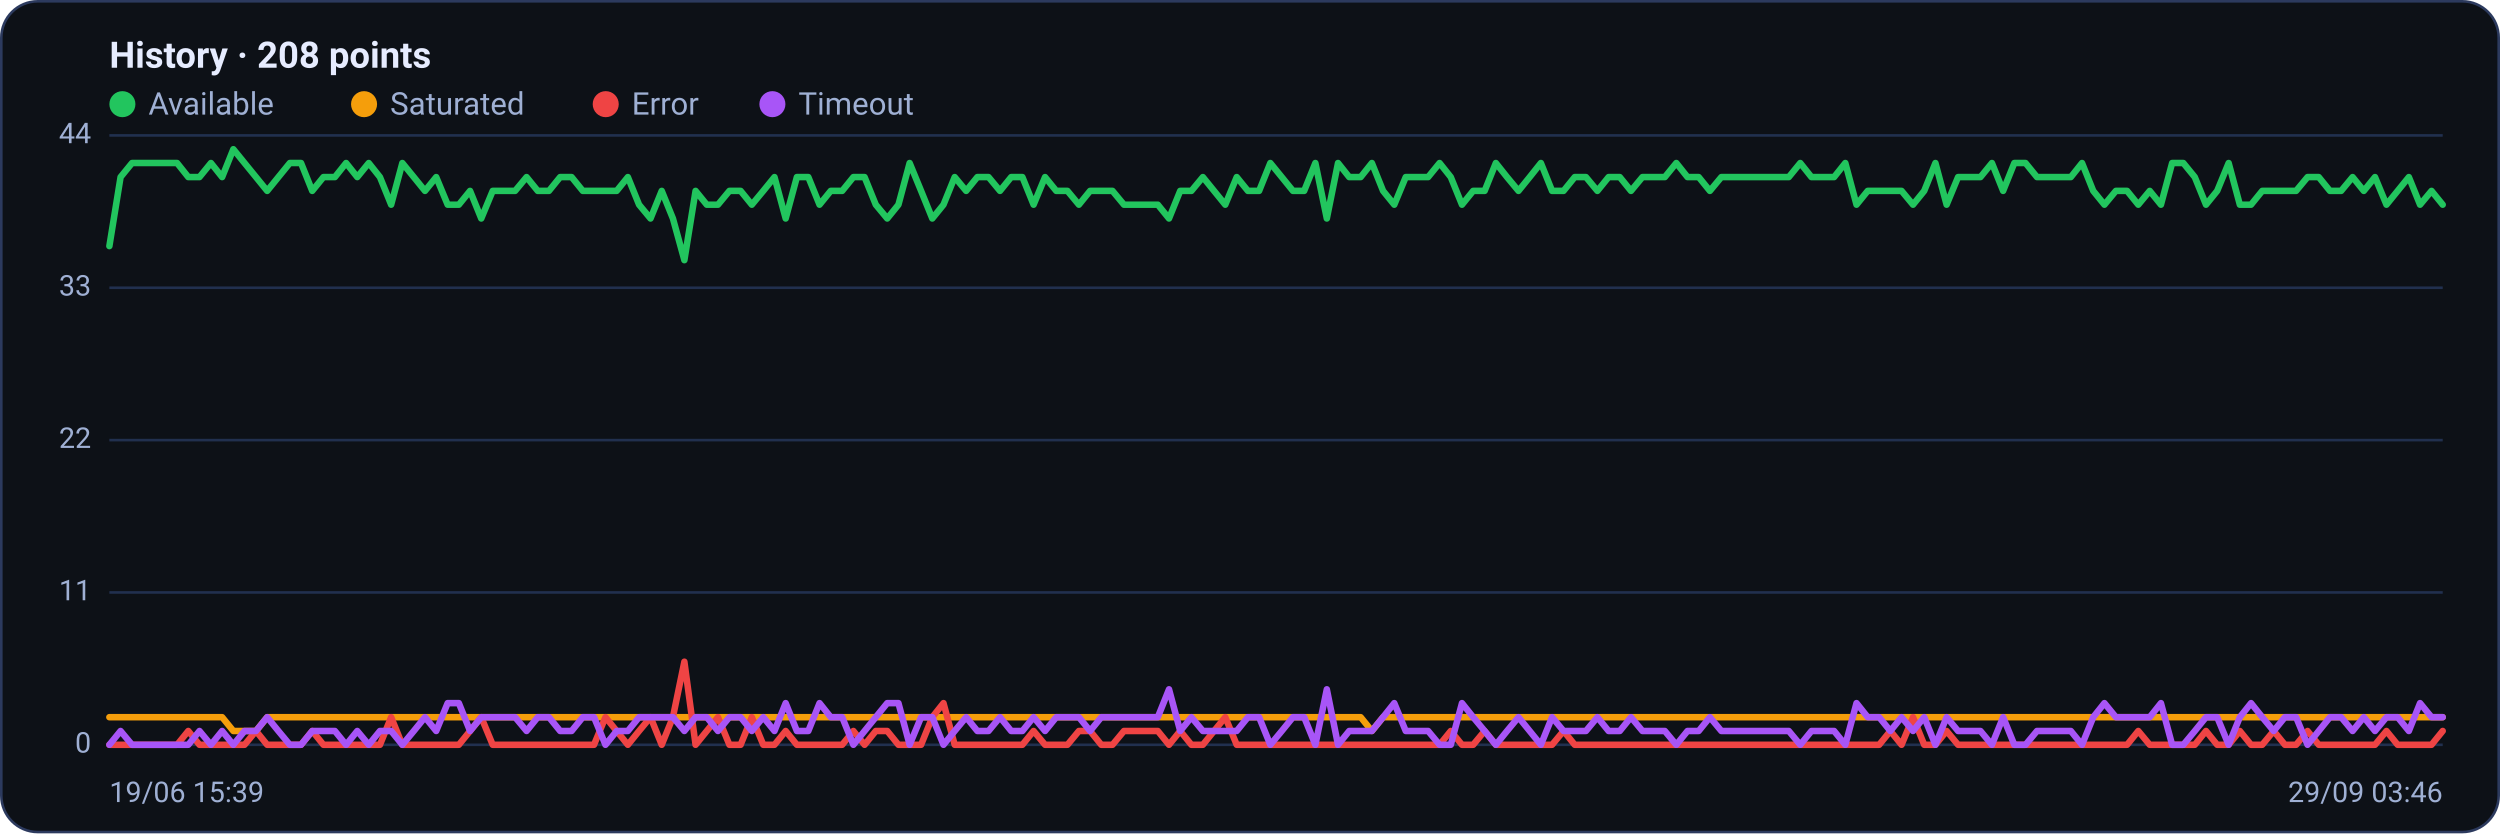
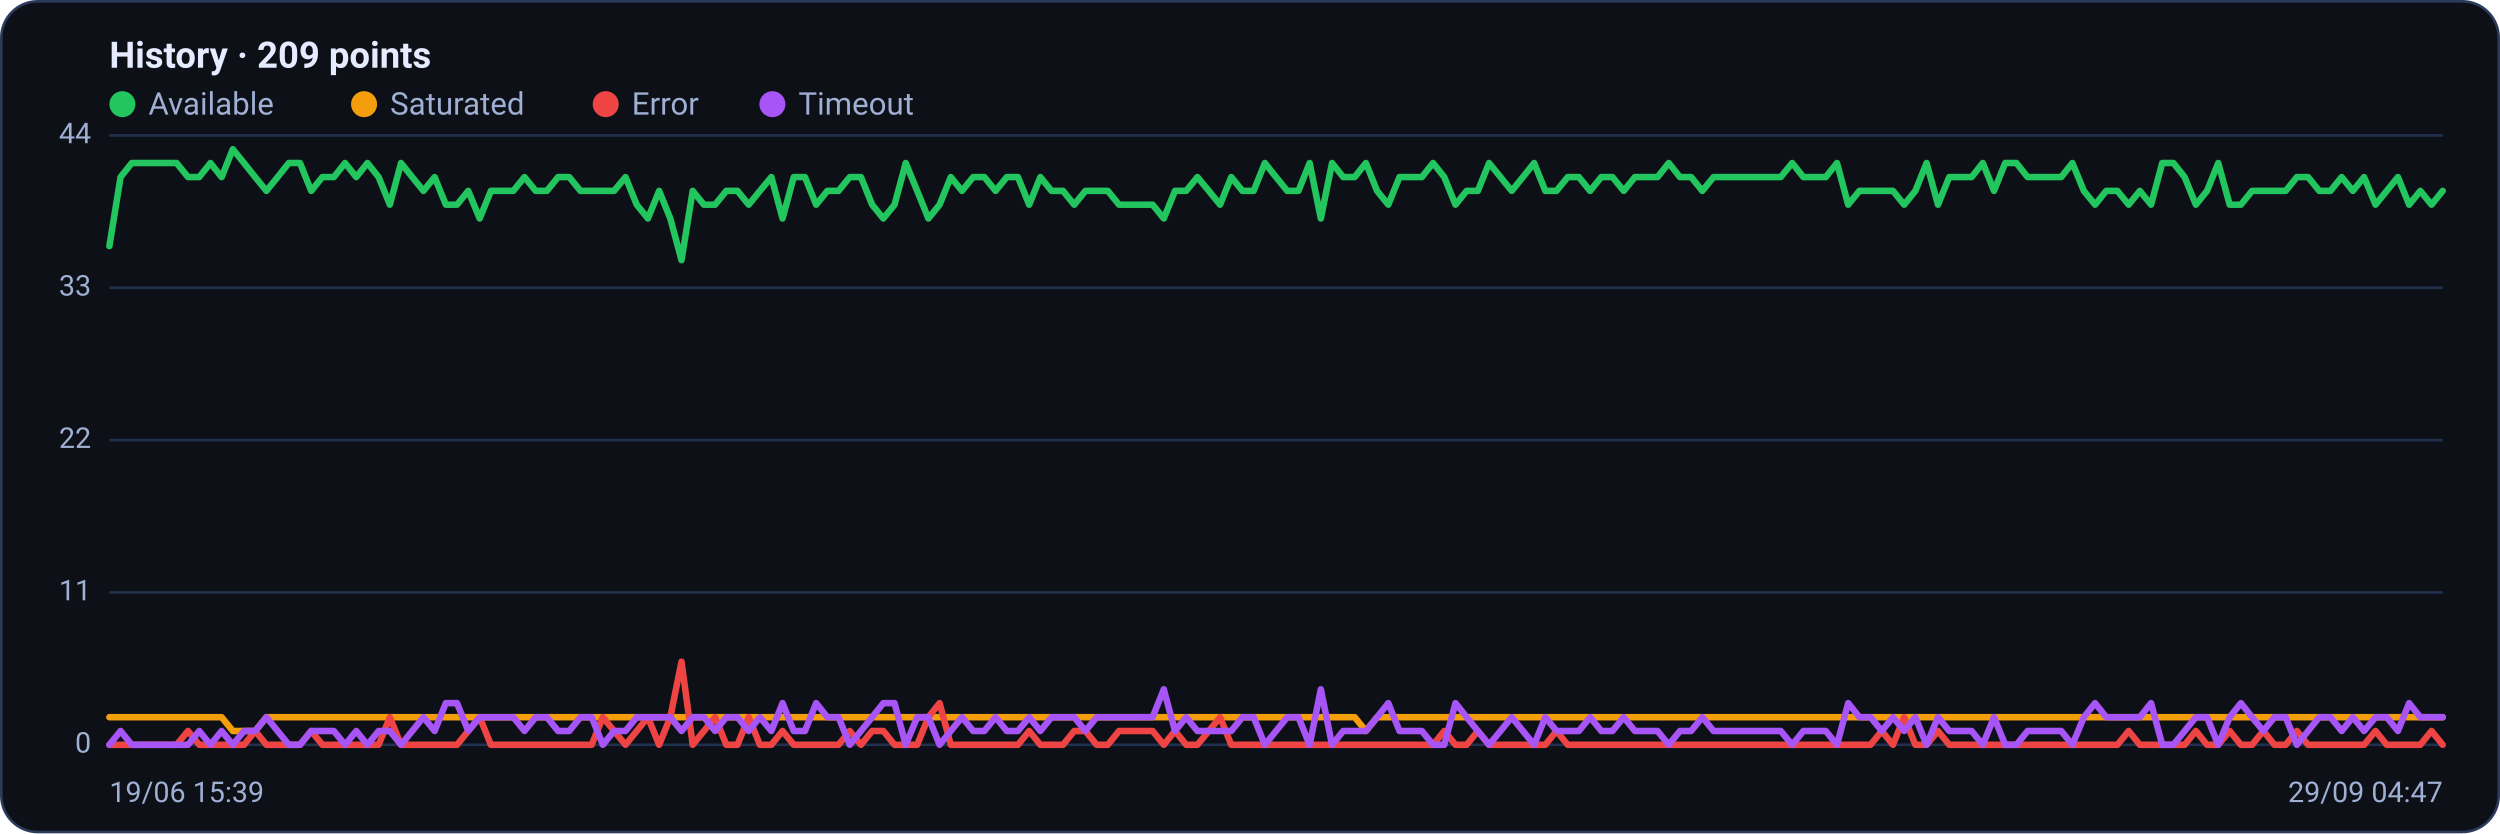
<svg xmlns="http://www.w3.org/2000/svg" viewBox="0 0 960 320" width="960" height="320" font-family="Segoe UI, system-ui, -apple-system, Roboto, Helvetica, Arial, sans-serif" role="img" aria-label="Availability history per region">
  <rect x="0.5" y="0.5" width="959" height="319" rx="14" fill="#0d1117" stroke="#2c3a5e" />
-   <text x="42" y="26" font-size="14" font-weight="600" fill="#e6ecff">History · 208 points</text>
+   <text x="42" y="26" font-size="14" font-weight="600" fill="#e6ecff">History · 209 points</text>
  <circle cx="47" cy="40" r="5" fill="#22c55e" />
  <text x="57" y="44" font-size="12" fill="#9fb0d4">Available</text>
  <circle cx="139.8" cy="40" r="5" fill="#f59e0b" />
  <text x="149.8" y="44" font-size="12" fill="#9fb0d4">Saturated</text>
  <circle cx="232.6" cy="40" r="5" fill="#ef4444" />
  <text x="242.6" y="44" font-size="12" fill="#9fb0d4">Error</text>
  <circle cx="296.6" cy="40" r="5" fill="#a855f7" />
  <text x="306.6" y="44" font-size="12" fill="#9fb0d4">Timeout</text>
  <line x1="42" y1="286.0" x2="938" y2="286.0" stroke="#21304f" stroke-width="1" />
  <text x="35" y="289.0" text-anchor="end" font-size="11" fill="#9fb0d4">0</text>
  <line x1="42" y1="227.5" x2="938" y2="227.5" stroke="#21304f" stroke-width="1" />
  <text x="35" y="230.5" text-anchor="end" font-size="11" fill="#9fb0d4">11</text>
  <line x1="42" y1="169.0" x2="938" y2="169.0" stroke="#21304f" stroke-width="1" />
  <text x="35" y="172.0" text-anchor="end" font-size="11" fill="#9fb0d4">22</text>
  <line x1="42" y1="110.5" x2="938" y2="110.5" stroke="#21304f" stroke-width="1" />
  <text x="35" y="113.5" text-anchor="end" font-size="11" fill="#9fb0d4">33</text>
  <line x1="42" y1="52.0" x2="938" y2="52.0" stroke="#21304f" stroke-width="1" />
  <text x="35" y="55.0" text-anchor="end" font-size="11" fill="#9fb0d4">44</text>
-   <polyline fill="none" stroke="#22c55e" stroke-width="2.5" stroke-linejoin="round" stroke-linecap="round" points="42.0,94.5 46.3,68.0 50.7,62.6 55.0,62.6 59.3,62.6 63.6,62.6 68.0,62.6 72.3,68.0 76.6,68.0 81.0,62.6 85.3,68.0 89.6,57.3 93.9,62.6 98.3,68.0 102.6,73.3 106.9,68.0 111.3,62.6 115.6,62.6 119.9,73.3 124.2,68.0 128.6,68.0 132.9,62.6 137.2,68.0 141.6,62.6 145.9,68.0 150.2,78.6 154.5,62.6 158.9,68.0 163.2,73.3 167.5,68.0 171.9,78.6 176.2,78.6 180.5,73.3 184.8,83.9 189.2,73.3 193.5,73.3 197.8,73.3 202.2,68.0 206.5,73.3 210.8,73.3 215.1,68.0 219.5,68.0 223.8,73.3 228.1,73.3 232.5,73.3 236.8,73.3 241.1,68.0 245.4,78.6 249.8,83.9 254.1,73.3 258.4,83.9 262.8,99.9 267.1,73.3 271.4,78.6 275.7,78.6 280.1,73.3 284.4,73.3 288.7,78.6 293.1,73.3 297.4,68.0 301.7,83.9 306.0,68.0 310.4,68.0 314.7,78.6 319.0,73.3 323.4,73.3 327.7,68.0 332.0,68.0 336.3,78.6 340.7,83.9 345.0,78.6 349.3,62.6 353.7,73.3 358.0,83.9 362.3,78.6 366.6,68.0 371.0,73.3 375.3,68.0 379.6,68.0 384.0,73.3 388.3,68.0 392.6,68.0 396.9,78.6 401.3,68.0 405.6,73.3 409.9,73.3 414.3,78.6 418.6,73.3 422.9,73.3 427.2,73.3 431.6,78.6 435.9,78.6 440.2,78.6 444.6,78.6 448.9,83.9 453.2,73.3 457.5,73.3 461.9,68.0 466.2,73.3 470.5,78.6 474.9,68.0 479.2,73.3 483.5,73.3 487.8,62.6 492.2,68.0 496.5,73.3 500.8,73.3 505.1,62.6 509.5,83.9 513.8,62.6 518.1,68.0 522.5,68.0 526.8,62.6 531.1,73.3 535.4,78.6 539.8,68.0 544.1,68.0 548.4,68.0 552.8,62.6 557.1,68.0 561.4,78.6 565.7,73.3 570.1,73.3 574.4,62.6 578.7,68.0 583.1,73.3 587.4,68.0 591.7,62.6 596.0,73.3 600.4,73.3 604.7,68.0 609.0,68.0 613.4,73.3 617.7,68.0 622.0,68.0 626.3,73.3 630.7,68.0 635.0,68.0 639.3,68.0 643.7,62.6 648.0,68.0 652.3,68.0 656.6,73.3 661.0,68.0 665.3,68.0 669.6,68.0 674.0,68.0 678.3,68.0 682.6,68.0 686.9,68.0 691.3,62.6 695.6,68.0 699.9,68.0 704.3,68.0 708.6,62.6 712.9,78.6 717.2,73.3 721.6,73.3 725.9,73.3 730.2,73.3 734.6,78.6 738.9,73.3 743.2,62.6 747.5,78.6 751.9,68.0 756.2,68.0 760.5,68.0 764.9,62.6 769.2,73.3 773.5,62.6 777.8,62.6 782.2,68.0 786.5,68.0 790.8,68.0 795.2,68.0 799.5,62.6 803.8,73.3 808.1,78.6 812.5,73.3 816.8,73.3 821.1,78.6 825.5,73.3 829.8,78.6 834.1,62.6 838.4,62.6 842.8,68.0 847.1,78.6 851.4,73.3 855.8,62.6 860.1,78.6 864.4,78.6 868.7,73.3 873.1,73.3 877.4,73.3 881.7,73.3 886.1,68.0 890.4,68.0 894.7,73.3 899.0,73.3 903.4,68.0 907.7,73.3 912.0,68.0 916.4,78.6 920.7,73.3 925.0,68.0 929.3,78.6 933.7,73.3 938.0,78.6" />
-   <polyline fill="none" stroke="#f59e0b" stroke-width="2.5" stroke-linejoin="round" stroke-linecap="round" points="42.0,275.4 46.3,275.4 50.7,275.4 55.0,275.4 59.3,275.4 63.6,275.4 68.0,275.4 72.3,275.4 76.6,275.4 81.0,275.4 85.3,275.4 89.6,280.7 93.9,280.7 98.3,280.7 102.6,275.4 106.9,275.4 111.3,275.4 115.6,275.4 119.9,275.4 124.2,275.4 128.6,275.4 132.9,275.4 137.2,275.4 141.6,275.4 145.9,275.4 150.2,275.4 154.5,275.4 158.9,275.4 163.2,275.4 167.5,275.4 171.9,275.4 176.2,275.4 180.5,275.4 184.8,275.4 189.2,275.4 193.5,275.4 197.8,275.4 202.2,275.4 206.5,275.4 210.8,275.4 215.1,275.4 219.5,275.4 223.8,275.4 228.1,275.4 232.5,275.4 236.8,275.4 241.1,275.4 245.4,275.4 249.8,275.4 254.1,275.4 258.4,275.4 262.8,275.4 267.1,275.4 271.4,275.4 275.7,275.4 280.1,275.4 284.4,275.4 288.7,275.4 293.1,275.4 297.4,275.4 301.7,275.4 306.0,275.4 310.4,275.4 314.7,275.4 319.0,275.4 323.4,275.4 327.7,275.4 332.0,275.4 336.3,275.4 340.7,275.4 345.0,275.4 349.3,275.4 353.7,275.4 358.0,275.4 362.3,275.4 366.6,275.4 371.0,275.4 375.3,275.4 379.6,275.4 384.0,275.4 388.3,275.4 392.6,275.4 396.9,275.4 401.3,275.4 405.6,275.4 409.9,275.4 414.3,275.4 418.6,275.4 422.9,275.4 427.2,275.4 431.6,275.4 435.9,275.4 440.2,275.4 444.6,275.4 448.9,275.4 453.2,275.4 457.5,275.4 461.9,275.4 466.2,275.4 470.5,275.4 474.9,275.4 479.2,275.4 483.5,275.4 487.8,275.4 492.2,275.4 496.5,275.4 500.8,275.4 505.1,275.4 509.5,275.4 513.8,275.4 518.1,275.4 522.5,275.4 526.8,280.7 531.1,275.4 535.4,275.4 539.8,275.4 544.1,275.4 548.4,275.4 552.8,275.4 557.1,275.4 561.4,275.4 565.7,275.4 570.1,275.4 574.4,275.4 578.7,275.4 583.1,275.4 587.4,275.4 591.7,275.4 596.0,275.4 600.4,275.4 604.7,275.4 609.0,275.4 613.4,275.4 617.7,275.4 622.0,275.4 626.3,275.4 630.7,275.4 635.0,275.4 639.3,275.4 643.7,275.4 648.0,275.4 652.3,275.4 656.6,275.4 661.0,275.4 665.3,275.4 669.6,275.4 674.0,275.4 678.3,275.4 682.6,275.4 686.9,275.4 691.3,275.4 695.6,275.4 699.9,275.4 704.3,275.4 708.6,275.4 712.9,275.4 717.2,275.4 721.6,275.4 725.9,275.4 730.2,275.4 734.6,275.4 738.9,275.4 743.2,275.4 747.5,275.4 751.9,275.4 756.2,275.4 760.5,275.4 764.9,275.4 769.2,275.4 773.5,275.4 777.8,275.4 782.2,275.4 786.5,275.4 790.8,275.4 795.2,275.4 799.5,275.4 803.8,275.4 808.1,275.4 812.5,275.4 816.8,275.4 821.1,275.4 825.5,275.4 829.8,275.4 834.1,275.4 838.4,275.4 842.8,275.4 847.1,275.4 851.4,275.4 855.8,275.4 860.1,275.4 864.4,275.4 868.7,275.4 873.1,275.4 877.4,275.4 881.7,275.4 886.1,275.4 890.4,275.4 894.7,275.4 899.0,275.4 903.4,275.4 907.7,275.4 912.0,275.4 916.4,275.4 920.7,275.4 925.0,275.4 929.3,275.4 933.7,275.4 938.0,275.4" />
-   <polyline fill="none" stroke="#ef4444" stroke-width="2.5" stroke-linejoin="round" stroke-linecap="round" points="42.0,286.0 46.3,286.0 50.7,286.0 55.0,286.0 59.3,286.0 63.6,286.0 68.0,286.0 72.3,280.7 76.6,286.0 81.0,286.0 85.3,286.0 89.6,286.0 93.9,286.0 98.3,280.7 102.6,286.0 106.9,286.0 111.3,286.0 115.6,286.0 119.9,280.7 124.2,286.0 128.6,286.0 132.9,286.0 137.2,286.0 141.6,286.0 145.9,286.0 150.2,275.4 154.5,286.0 158.9,286.0 163.2,286.0 167.5,286.0 171.9,286.0 176.2,286.0 180.5,280.7 184.8,275.4 189.2,286.0 193.5,286.0 197.8,286.0 202.2,286.0 206.5,286.0 210.8,286.0 215.1,286.0 219.5,286.0 223.8,286.0 228.1,286.0 232.5,275.4 236.8,280.7 241.1,286.0 245.4,280.7 249.8,275.4 254.1,286.0 258.4,275.4 262.8,254.1 267.1,286.0 271.4,280.7 275.7,275.4 280.1,286.0 284.4,286.0 288.7,275.4 293.1,286.0 297.4,286.0 301.7,280.7 306.0,286.0 310.4,286.0 314.7,286.0 319.0,286.0 323.4,286.0 327.7,280.7 332.0,286.0 336.3,280.7 340.7,280.7 345.0,286.0 349.3,286.0 353.7,286.0 358.0,275.4 362.3,270.0 366.6,286.0 371.0,286.0 375.3,286.0 379.6,286.0 384.0,286.0 388.3,286.0 392.6,286.0 396.9,280.7 401.3,286.0 405.6,286.0 409.9,286.0 414.3,280.7 418.6,280.7 422.9,286.0 427.2,286.0 431.6,280.7 435.9,280.7 440.2,280.7 444.6,280.7 448.9,286.0 453.2,280.7 457.5,286.0 461.9,286.0 466.2,280.7 470.5,275.4 474.9,286.0 479.2,286.0 483.5,286.0 487.8,286.0 492.2,286.0 496.5,286.0 500.8,286.0 505.1,286.0 509.5,286.0 513.8,286.0 518.1,286.0 522.5,286.0 526.8,286.0 531.1,286.0 535.4,286.0 539.8,286.0 544.1,286.0 548.4,286.0 552.8,286.0 557.1,280.7 561.4,286.0 565.7,286.0 570.1,280.7 574.4,286.0 578.7,286.0 583.1,286.0 587.4,286.0 591.7,286.0 596.0,286.0 600.4,280.7 604.7,286.0 609.0,286.0 613.4,286.0 617.7,286.0 622.0,286.0 626.3,286.0 630.7,286.0 635.0,286.0 639.3,286.0 643.7,286.0 648.0,286.0 652.3,286.0 656.6,286.0 661.0,286.0 665.3,286.0 669.6,286.0 674.0,286.0 678.3,286.0 682.6,286.0 686.9,286.0 691.3,286.0 695.6,286.0 699.9,286.0 704.3,286.0 708.6,286.0 712.9,286.0 717.2,286.0 721.6,286.0 725.9,280.7 730.2,286.0 734.6,275.4 738.9,286.0 743.2,286.0 747.5,280.7 751.9,286.0 756.2,286.0 760.5,286.0 764.9,286.0 769.2,286.0 773.5,286.0 777.8,286.0 782.2,286.0 786.5,286.0 790.8,286.0 795.2,286.0 799.5,286.0 803.8,286.0 808.1,286.0 812.5,286.0 816.8,286.0 821.1,280.7 825.5,286.0 829.8,286.0 834.1,286.0 838.4,286.0 842.8,286.0 847.1,280.7 851.4,286.0 855.8,286.0 860.1,280.7 864.4,286.0 868.7,286.0 873.1,280.7 877.4,286.0 881.7,286.0 886.1,280.7 890.4,286.0 894.7,286.0 899.0,286.0 903.4,286.0 907.7,286.0 912.0,286.0 916.4,280.7 920.7,286.0 925.0,286.0 929.3,286.0 933.7,286.0 938.0,280.7" />
-   <polyline fill="none" stroke="#a855f7" stroke-width="2.5" stroke-linejoin="round" stroke-linecap="round" points="42.0,286.0 46.3,280.7 50.7,286.0 55.0,286.0 59.3,286.0 63.6,286.0 68.0,286.0 72.3,286.0 76.6,280.7 81.0,286.0 85.3,280.7 89.6,286.0 93.9,280.7 98.3,280.7 102.6,275.4 106.9,280.7 111.3,286.0 115.6,286.0 119.9,280.7 124.2,280.7 128.6,280.7 132.9,286.0 137.2,280.7 141.6,286.0 145.9,280.7 150.2,280.7 154.5,286.0 158.9,280.7 163.2,275.4 167.5,280.7 171.9,270.0 176.2,270.0 180.5,280.7 184.8,275.4 189.2,275.4 193.5,275.4 197.8,275.4 202.2,280.7 206.5,275.4 210.8,275.4 215.1,280.7 219.5,280.7 223.8,275.4 228.1,275.4 232.5,286.0 236.8,280.7 241.1,280.7 245.4,275.4 249.8,275.4 254.1,275.4 258.4,275.4 262.8,280.7 267.1,275.4 271.4,275.4 275.7,280.7 280.1,275.4 284.4,275.4 288.7,280.7 293.1,275.4 297.4,280.7 301.7,270.0 306.0,280.7 310.4,280.7 314.7,270.0 319.0,275.4 323.4,275.4 327.7,286.0 332.0,280.7 336.3,275.4 340.7,270.0 345.0,270.0 349.3,286.0 353.7,275.4 358.0,275.4 362.3,286.0 366.6,280.7 371.0,275.4 375.3,280.7 379.6,280.7 384.0,275.4 388.3,280.7 392.6,280.7 396.9,275.4 401.3,280.7 405.6,275.4 409.9,275.4 414.3,275.4 418.6,280.7 422.9,275.4 427.2,275.4 431.6,275.4 435.9,275.4 440.2,275.4 444.6,275.4 448.9,264.7 453.2,280.7 457.5,275.4 461.9,280.7 466.2,280.7 470.5,280.7 474.9,280.7 479.2,275.4 483.5,275.4 487.8,286.0 492.2,280.7 496.5,275.4 500.8,275.4 505.1,286.0 509.5,264.7 513.8,286.0 518.1,280.7 522.5,280.7 526.8,280.7 531.1,275.4 535.4,270.0 539.8,280.7 544.1,280.7 548.4,280.7 552.8,286.0 557.1,286.0 561.4,270.0 565.7,275.4 570.1,280.7 574.4,286.0 578.7,280.7 583.1,275.4 587.4,280.7 591.7,286.0 596.0,275.4 600.4,280.7 604.7,280.7 609.0,280.7 613.4,275.4 617.7,280.7 622.0,280.7 626.3,275.4 630.7,280.7 635.0,280.7 639.3,280.7 643.7,286.0 648.0,280.7 652.3,280.7 656.6,275.4 661.0,280.7 665.3,280.7 669.6,280.7 674.0,280.7 678.3,280.7 682.6,280.7 686.9,280.7 691.3,286.0 695.6,280.7 699.9,280.7 704.3,280.7 708.6,286.0 712.9,270.0 717.2,275.4 721.6,275.4 725.9,280.7 730.2,275.4 734.6,280.7 738.9,275.4 743.2,286.0 747.5,275.4 751.9,280.7 756.2,280.7 760.5,280.7 764.9,286.0 769.2,275.4 773.5,286.0 777.8,286.0 782.2,280.7 786.5,280.7 790.8,280.7 795.2,280.7 799.5,286.0 803.8,275.4 808.1,270.0 812.5,275.4 816.8,275.4 821.1,275.4 825.5,275.4 829.8,270.0 834.1,286.0 838.4,286.0 842.8,280.7 847.1,275.4 851.4,275.4 855.8,286.0 860.1,275.4 864.4,270.0 868.7,275.4 873.1,280.7 877.4,275.4 881.7,275.4 886.1,286.0 890.4,280.7 894.7,275.4 899.0,275.4 903.4,280.7 907.7,275.4 912.0,280.7 916.4,275.4 920.7,275.4 925.0,280.7 929.3,270.0 933.7,275.4 938.0,275.4" />
+   <polyline fill="none" stroke="#22c55e" stroke-width="2.5" stroke-linejoin="round" stroke-linecap="round" points="42.0,94.5 46.3,68.0 50.6,62.6 54.9,62.6 59.2,62.6 63.5,62.6 67.8,62.6 72.2,68.0 76.5,68.0 80.8,62.6 85.1,68.0 89.4,57.3 93.7,62.6 98.0,68.0 102.3,73.3 106.6,68.0 110.9,62.6 115.2,62.6 119.5,73.3 123.8,68.0 128.2,68.0 132.5,62.6 136.8,68.0 141.1,62.6 145.4,68.0 149.7,78.6 154.0,62.6 158.3,68.0 162.6,73.3 166.9,68.0 171.2,78.6 175.5,78.6 179.8,73.3 184.2,83.9 188.5,73.3 192.8,73.3 197.1,73.3 201.4,68.0 205.7,73.3 210.0,73.3 214.3,68.0 218.6,68.0 222.9,73.3 227.2,73.3 231.5,73.3 235.8,73.3 240.2,68.0 244.5,78.6 248.8,83.9 253.1,73.3 257.4,83.9 261.7,99.9 266.0,73.3 270.3,78.6 274.6,78.6 278.9,73.3 283.2,73.3 287.5,78.6 291.8,73.3 296.2,68.0 300.5,83.9 304.8,68.0 309.1,68.0 313.4,78.6 317.7,73.3 322.0,73.3 326.3,68.0 330.6,68.0 334.9,78.6 339.2,83.9 343.5,78.6 347.8,62.6 352.2,73.3 356.5,83.9 360.8,78.6 365.1,68.0 369.4,73.3 373.7,68.0 378.0,68.0 382.3,73.3 386.6,68.0 390.9,68.0 395.2,78.6 399.5,68.0 403.8,73.3 408.2,73.3 412.5,78.6 416.8,73.3 421.1,73.3 425.4,73.3 429.7,78.6 434.0,78.6 438.3,78.6 442.6,78.6 446.9,83.9 451.2,73.3 455.5,73.3 459.8,68.0 464.2,73.3 468.5,78.6 472.8,68.0 477.1,73.3 481.4,73.3 485.7,62.6 490.0,68.0 494.3,73.3 498.6,73.3 502.9,62.6 507.2,83.9 511.5,62.6 515.8,68.0 520.2,68.0 524.5,62.6 528.8,73.3 533.1,78.6 537.4,68.0 541.7,68.0 546.0,68.0 550.3,62.6 554.6,68.0 558.9,78.6 563.2,73.3 567.5,73.3 571.8,62.6 576.2,68.0 580.5,73.3 584.8,68.0 589.1,62.6 593.4,73.3 597.7,73.3 602.0,68.0 606.3,68.0 610.6,73.3 614.9,68.0 619.2,68.0 623.5,73.3 627.8,68.0 632.2,68.0 636.5,68.0 640.8,62.6 645.1,68.0 649.4,68.0 653.7,73.3 658.0,68.0 662.3,68.0 666.6,68.0 670.9,68.0 675.2,68.0 679.5,68.0 683.8,68.0 688.2,62.6 692.5,68.0 696.8,68.0 701.1,68.0 705.4,62.6 709.7,78.6 714.0,73.3 718.3,73.3 722.6,73.3 726.9,73.3 731.2,78.6 735.5,73.3 739.8,62.6 744.2,78.6 748.5,68.0 752.8,68.0 757.1,68.0 761.4,62.6 765.7,73.3 770.0,62.6 774.3,62.6 778.6,68.0 782.9,68.0 787.2,68.0 791.5,68.0 795.8,62.6 800.2,73.3 804.5,78.6 808.8,73.3 813.1,73.3 817.4,78.6 821.7,73.3 826.0,78.6 830.3,62.6 834.6,62.6 838.9,68.0 843.2,78.6 847.5,73.3 851.8,62.6 856.2,78.6 860.5,78.6 864.8,73.3 869.1,73.3 873.4,73.3 877.7,73.3 882.0,68.0 886.3,68.0 890.6,73.3 894.9,73.3 899.2,68.0 903.5,73.3 907.8,68.0 912.2,78.6 916.5,73.3 920.8,68.0 925.1,78.6 929.4,73.3 933.7,78.6 938.0,73.3" />
+   <polyline fill="none" stroke="#f59e0b" stroke-width="2.5" stroke-linejoin="round" stroke-linecap="round" points="42.0,275.4 46.3,275.4 50.6,275.4 54.9,275.4 59.2,275.4 63.5,275.4 67.8,275.4 72.2,275.4 76.5,275.4 80.8,275.4 85.1,275.4 89.4,280.7 93.7,280.7 98.0,280.7 102.3,275.4 106.6,275.4 110.9,275.4 115.2,275.4 119.5,275.4 123.8,275.4 128.2,275.4 132.5,275.4 136.8,275.4 141.1,275.4 145.4,275.4 149.7,275.4 154.0,275.4 158.3,275.4 162.6,275.4 166.9,275.4 171.2,275.4 175.5,275.4 179.8,275.4 184.2,275.4 188.5,275.4 192.8,275.4 197.1,275.4 201.4,275.4 205.7,275.4 210.0,275.4 214.3,275.4 218.6,275.4 222.9,275.4 227.2,275.4 231.5,275.4 235.8,275.4 240.2,275.4 244.5,275.4 248.8,275.4 253.1,275.4 257.4,275.4 261.7,275.4 266.0,275.4 270.3,275.4 274.6,275.4 278.9,275.4 283.2,275.4 287.5,275.4 291.8,275.4 296.2,275.4 300.5,275.4 304.8,275.4 309.1,275.4 313.4,275.4 317.7,275.4 322.0,275.4 326.3,275.4 330.6,275.4 334.9,275.4 339.2,275.4 343.5,275.4 347.8,275.4 352.2,275.4 356.5,275.4 360.8,275.4 365.1,275.4 369.4,275.4 373.7,275.4 378.0,275.4 382.3,275.4 386.6,275.4 390.9,275.4 395.2,275.4 399.5,275.4 403.8,275.4 408.2,275.4 412.5,275.4 416.8,275.4 421.1,275.4 425.4,275.4 429.7,275.4 434.0,275.4 438.3,275.4 442.6,275.4 446.9,275.4 451.2,275.4 455.5,275.4 459.8,275.4 464.2,275.4 468.5,275.4 472.8,275.4 477.1,275.4 481.4,275.4 485.7,275.4 490.0,275.4 494.3,275.4 498.6,275.4 502.9,275.4 507.2,275.4 511.5,275.4 515.8,275.4 520.2,275.4 524.5,280.7 528.8,275.4 533.1,275.4 537.4,275.4 541.7,275.4 546.0,275.4 550.3,275.4 554.6,275.4 558.9,275.4 563.2,275.4 567.5,275.4 571.8,275.4 576.2,275.4 580.5,275.4 584.8,275.4 589.1,275.4 593.4,275.4 597.7,275.4 602.0,275.4 606.3,275.4 610.6,275.4 614.9,275.4 619.2,275.4 623.5,275.4 627.8,275.4 632.2,275.4 636.5,275.4 640.8,275.4 645.1,275.4 649.4,275.4 653.7,275.4 658.0,275.4 662.3,275.4 666.6,275.4 670.9,275.4 675.2,275.4 679.5,275.4 683.8,275.4 688.2,275.4 692.5,275.4 696.8,275.4 701.1,275.4 705.4,275.4 709.7,275.4 714.0,275.4 718.3,275.4 722.6,275.4 726.9,275.4 731.2,275.4 735.5,275.4 739.8,275.4 744.2,275.4 748.5,275.4 752.8,275.4 757.1,275.4 761.4,275.4 765.7,275.4 770.0,275.4 774.3,275.4 778.6,275.4 782.9,275.4 787.2,275.4 791.5,275.4 795.8,275.4 800.2,275.4 804.5,275.4 808.8,275.4 813.1,275.4 817.4,275.4 821.7,275.4 826.0,275.4 830.3,275.4 834.6,275.4 838.9,275.4 843.2,275.4 847.5,275.4 851.8,275.4 856.2,275.4 860.5,275.4 864.8,275.4 869.1,275.4 873.4,275.4 877.7,275.4 882.0,275.4 886.3,275.4 890.6,275.4 894.9,275.4 899.2,275.4 903.5,275.4 907.8,275.4 912.2,275.4 916.5,275.4 920.8,275.4 925.1,275.4 929.4,275.4 933.7,275.4 938.0,275.4" />
+   <polyline fill="none" stroke="#ef4444" stroke-width="2.5" stroke-linejoin="round" stroke-linecap="round" points="42.0,286.0 46.3,286.0 50.6,286.0 54.9,286.0 59.2,286.0 63.5,286.0 67.8,286.0 72.2,280.7 76.5,286.0 80.8,286.0 85.1,286.0 89.4,286.0 93.7,286.0 98.0,280.7 102.3,286.0 106.6,286.0 110.9,286.0 115.2,286.0 119.5,280.7 123.8,286.0 128.2,286.0 132.5,286.0 136.8,286.0 141.1,286.0 145.4,286.0 149.7,275.4 154.0,286.0 158.3,286.0 162.6,286.0 166.9,286.0 171.2,286.0 175.5,286.0 179.8,280.7 184.2,275.4 188.5,286.0 192.8,286.0 197.1,286.0 201.4,286.0 205.7,286.0 210.0,286.0 214.3,286.0 218.6,286.0 222.9,286.0 227.2,286.0 231.5,275.4 235.8,280.7 240.2,286.0 244.5,280.7 248.8,275.4 253.1,286.0 257.4,275.4 261.7,254.1 266.0,286.0 270.3,280.7 274.6,275.4 278.9,286.0 283.2,286.0 287.5,275.4 291.8,286.0 296.2,286.0 300.5,280.7 304.8,286.0 309.1,286.0 313.4,286.0 317.7,286.0 322.0,286.0 326.3,280.7 330.6,286.0 334.9,280.7 339.2,280.7 343.5,286.0 347.8,286.0 352.2,286.0 356.5,275.4 360.8,270.0 365.1,286.0 369.4,286.0 373.7,286.0 378.0,286.0 382.3,286.0 386.6,286.0 390.9,286.0 395.2,280.7 399.5,286.0 403.8,286.0 408.2,286.0 412.5,280.7 416.8,280.7 421.1,286.0 425.4,286.0 429.7,280.7 434.0,280.7 438.3,280.7 442.6,280.7 446.9,286.0 451.2,280.7 455.5,286.0 459.8,286.0 464.2,280.7 468.5,275.4 472.8,286.0 477.1,286.0 481.4,286.0 485.7,286.0 490.0,286.0 494.3,286.0 498.6,286.0 502.9,286.0 507.2,286.0 511.5,286.0 515.8,286.0 520.2,286.0 524.5,286.0 528.8,286.0 533.1,286.0 537.4,286.0 541.7,286.0 546.0,286.0 550.3,286.0 554.6,280.7 558.9,286.0 563.2,286.0 567.5,280.7 571.8,286.0 576.2,286.0 580.5,286.0 584.8,286.0 589.1,286.0 593.4,286.0 597.7,280.7 602.0,286.0 606.3,286.0 610.6,286.0 614.9,286.0 619.2,286.0 623.5,286.0 627.8,286.0 632.2,286.0 636.5,286.0 640.8,286.0 645.1,286.0 649.4,286.0 653.7,286.0 658.0,286.0 662.3,286.0 666.6,286.0 670.9,286.0 675.2,286.0 679.5,286.0 683.8,286.0 688.2,286.0 692.5,286.0 696.8,286.0 701.1,286.0 705.4,286.0 709.7,286.0 714.0,286.0 718.3,286.0 722.6,280.7 726.9,286.0 731.2,275.4 735.5,286.0 739.8,286.0 744.2,280.7 748.5,286.0 752.8,286.0 757.1,286.0 761.4,286.0 765.7,286.0 770.0,286.0 774.3,286.0 778.6,286.0 782.9,286.0 787.2,286.0 791.5,286.0 795.8,286.0 800.2,286.0 804.5,286.0 808.8,286.0 813.1,286.0 817.4,280.7 821.7,286.0 826.0,286.0 830.3,286.0 834.6,286.0 838.9,286.0 843.2,280.7 847.5,286.0 851.8,286.0 856.2,280.7 860.5,286.0 864.8,286.0 869.1,280.7 873.4,286.0 877.7,286.0 882.0,280.7 886.3,286.0 890.6,286.0 894.9,286.0 899.2,286.0 903.5,286.0 907.8,286.0 912.2,280.7 916.5,286.0 920.8,286.0 925.1,286.0 929.4,286.0 933.7,280.7 938.0,286.0" />
+   <polyline fill="none" stroke="#a855f7" stroke-width="2.5" stroke-linejoin="round" stroke-linecap="round" points="42.0,286.0 46.3,280.7 50.6,286.0 54.9,286.0 59.2,286.0 63.5,286.0 67.8,286.0 72.2,286.0 76.5,280.7 80.8,286.0 85.1,280.7 89.4,286.0 93.7,280.7 98.0,280.7 102.3,275.4 106.6,280.7 110.9,286.0 115.2,286.0 119.5,280.7 123.8,280.7 128.2,280.7 132.5,286.0 136.8,280.7 141.1,286.0 145.4,280.7 149.7,280.7 154.0,286.0 158.3,280.7 162.6,275.4 166.9,280.7 171.2,270.0 175.5,270.0 179.8,280.7 184.2,275.4 188.5,275.4 192.8,275.4 197.1,275.4 201.4,280.7 205.7,275.4 210.0,275.4 214.3,280.7 218.6,280.7 222.9,275.4 227.2,275.4 231.5,286.0 235.8,280.7 240.2,280.7 244.5,275.4 248.8,275.4 253.1,275.4 257.4,275.4 261.7,280.7 266.0,275.4 270.3,275.4 274.6,280.7 278.9,275.4 283.2,275.4 287.5,280.7 291.8,275.4 296.2,280.7 300.5,270.0 304.8,280.7 309.1,280.7 313.4,270.0 317.7,275.4 322.0,275.4 326.3,286.0 330.6,280.7 334.9,275.4 339.2,270.0 343.5,270.0 347.8,286.0 352.2,275.4 356.5,275.4 360.8,286.0 365.1,280.7 369.4,275.4 373.7,280.7 378.0,280.7 382.3,275.4 386.6,280.7 390.9,280.7 395.2,275.4 399.5,280.7 403.8,275.4 408.2,275.4 412.5,275.4 416.8,280.7 421.1,275.4 425.4,275.4 429.7,275.4 434.0,275.4 438.3,275.4 442.6,275.4 446.9,264.7 451.2,280.7 455.5,275.4 459.8,280.7 464.2,280.7 468.5,280.7 472.8,280.7 477.1,275.4 481.4,275.4 485.7,286.0 490.0,280.7 494.3,275.4 498.6,275.4 502.9,286.0 507.2,264.7 511.5,286.0 515.8,280.7 520.2,280.7 524.5,280.7 528.8,275.4 533.1,270.0 537.4,280.7 541.7,280.7 546.0,280.7 550.3,286.0 554.6,286.0 558.9,270.0 563.2,275.4 567.5,280.7 571.8,286.0 576.2,280.7 580.5,275.4 584.8,280.7 589.1,286.0 593.4,275.4 597.7,280.7 602.0,280.7 606.3,280.7 610.6,275.4 614.9,280.7 619.2,280.7 623.5,275.4 627.8,280.7 632.2,280.7 636.5,280.7 640.8,286.0 645.1,280.7 649.4,280.7 653.7,275.4 658.0,280.7 662.3,280.7 666.6,280.7 670.9,280.7 675.2,280.7 679.5,280.7 683.8,280.7 688.2,286.0 692.5,280.7 696.8,280.7 701.1,280.7 705.4,286.0 709.7,270.0 714.0,275.4 718.3,275.4 722.6,280.7 726.9,275.4 731.2,280.7 735.5,275.4 739.8,286.0 744.2,275.4 748.5,280.7 752.8,280.7 757.1,280.7 761.4,286.0 765.7,275.4 770.0,286.0 774.3,286.0 778.6,280.7 782.9,280.7 787.2,280.7 791.5,280.7 795.8,286.0 800.2,275.4 804.5,270.0 808.8,275.4 813.1,275.4 817.4,275.4 821.7,275.4 826.0,270.0 830.3,286.0 834.6,286.0 838.9,280.7 843.2,275.4 847.5,275.4 851.8,286.0 856.2,275.4 860.5,270.0 864.8,275.4 869.1,280.7 873.4,275.4 877.7,275.4 882.0,286.0 886.3,280.7 890.6,275.4 894.9,275.4 899.2,280.7 903.5,275.4 907.8,280.7 912.2,275.4 916.5,275.4 920.8,280.7 925.1,270.0 929.4,275.4 933.7,275.4 938.0,275.4" />
  <text x="42" y="308" font-size="11" fill="#9fb0d4">19/06 15:39</text>
-   <text x="938" y="308" text-anchor="end" font-size="11" fill="#9fb0d4">29/09 03:46</text>
+   <text x="938" y="308" text-anchor="end" font-size="11" fill="#9fb0d4">29/09 04:47</text>
</svg>
